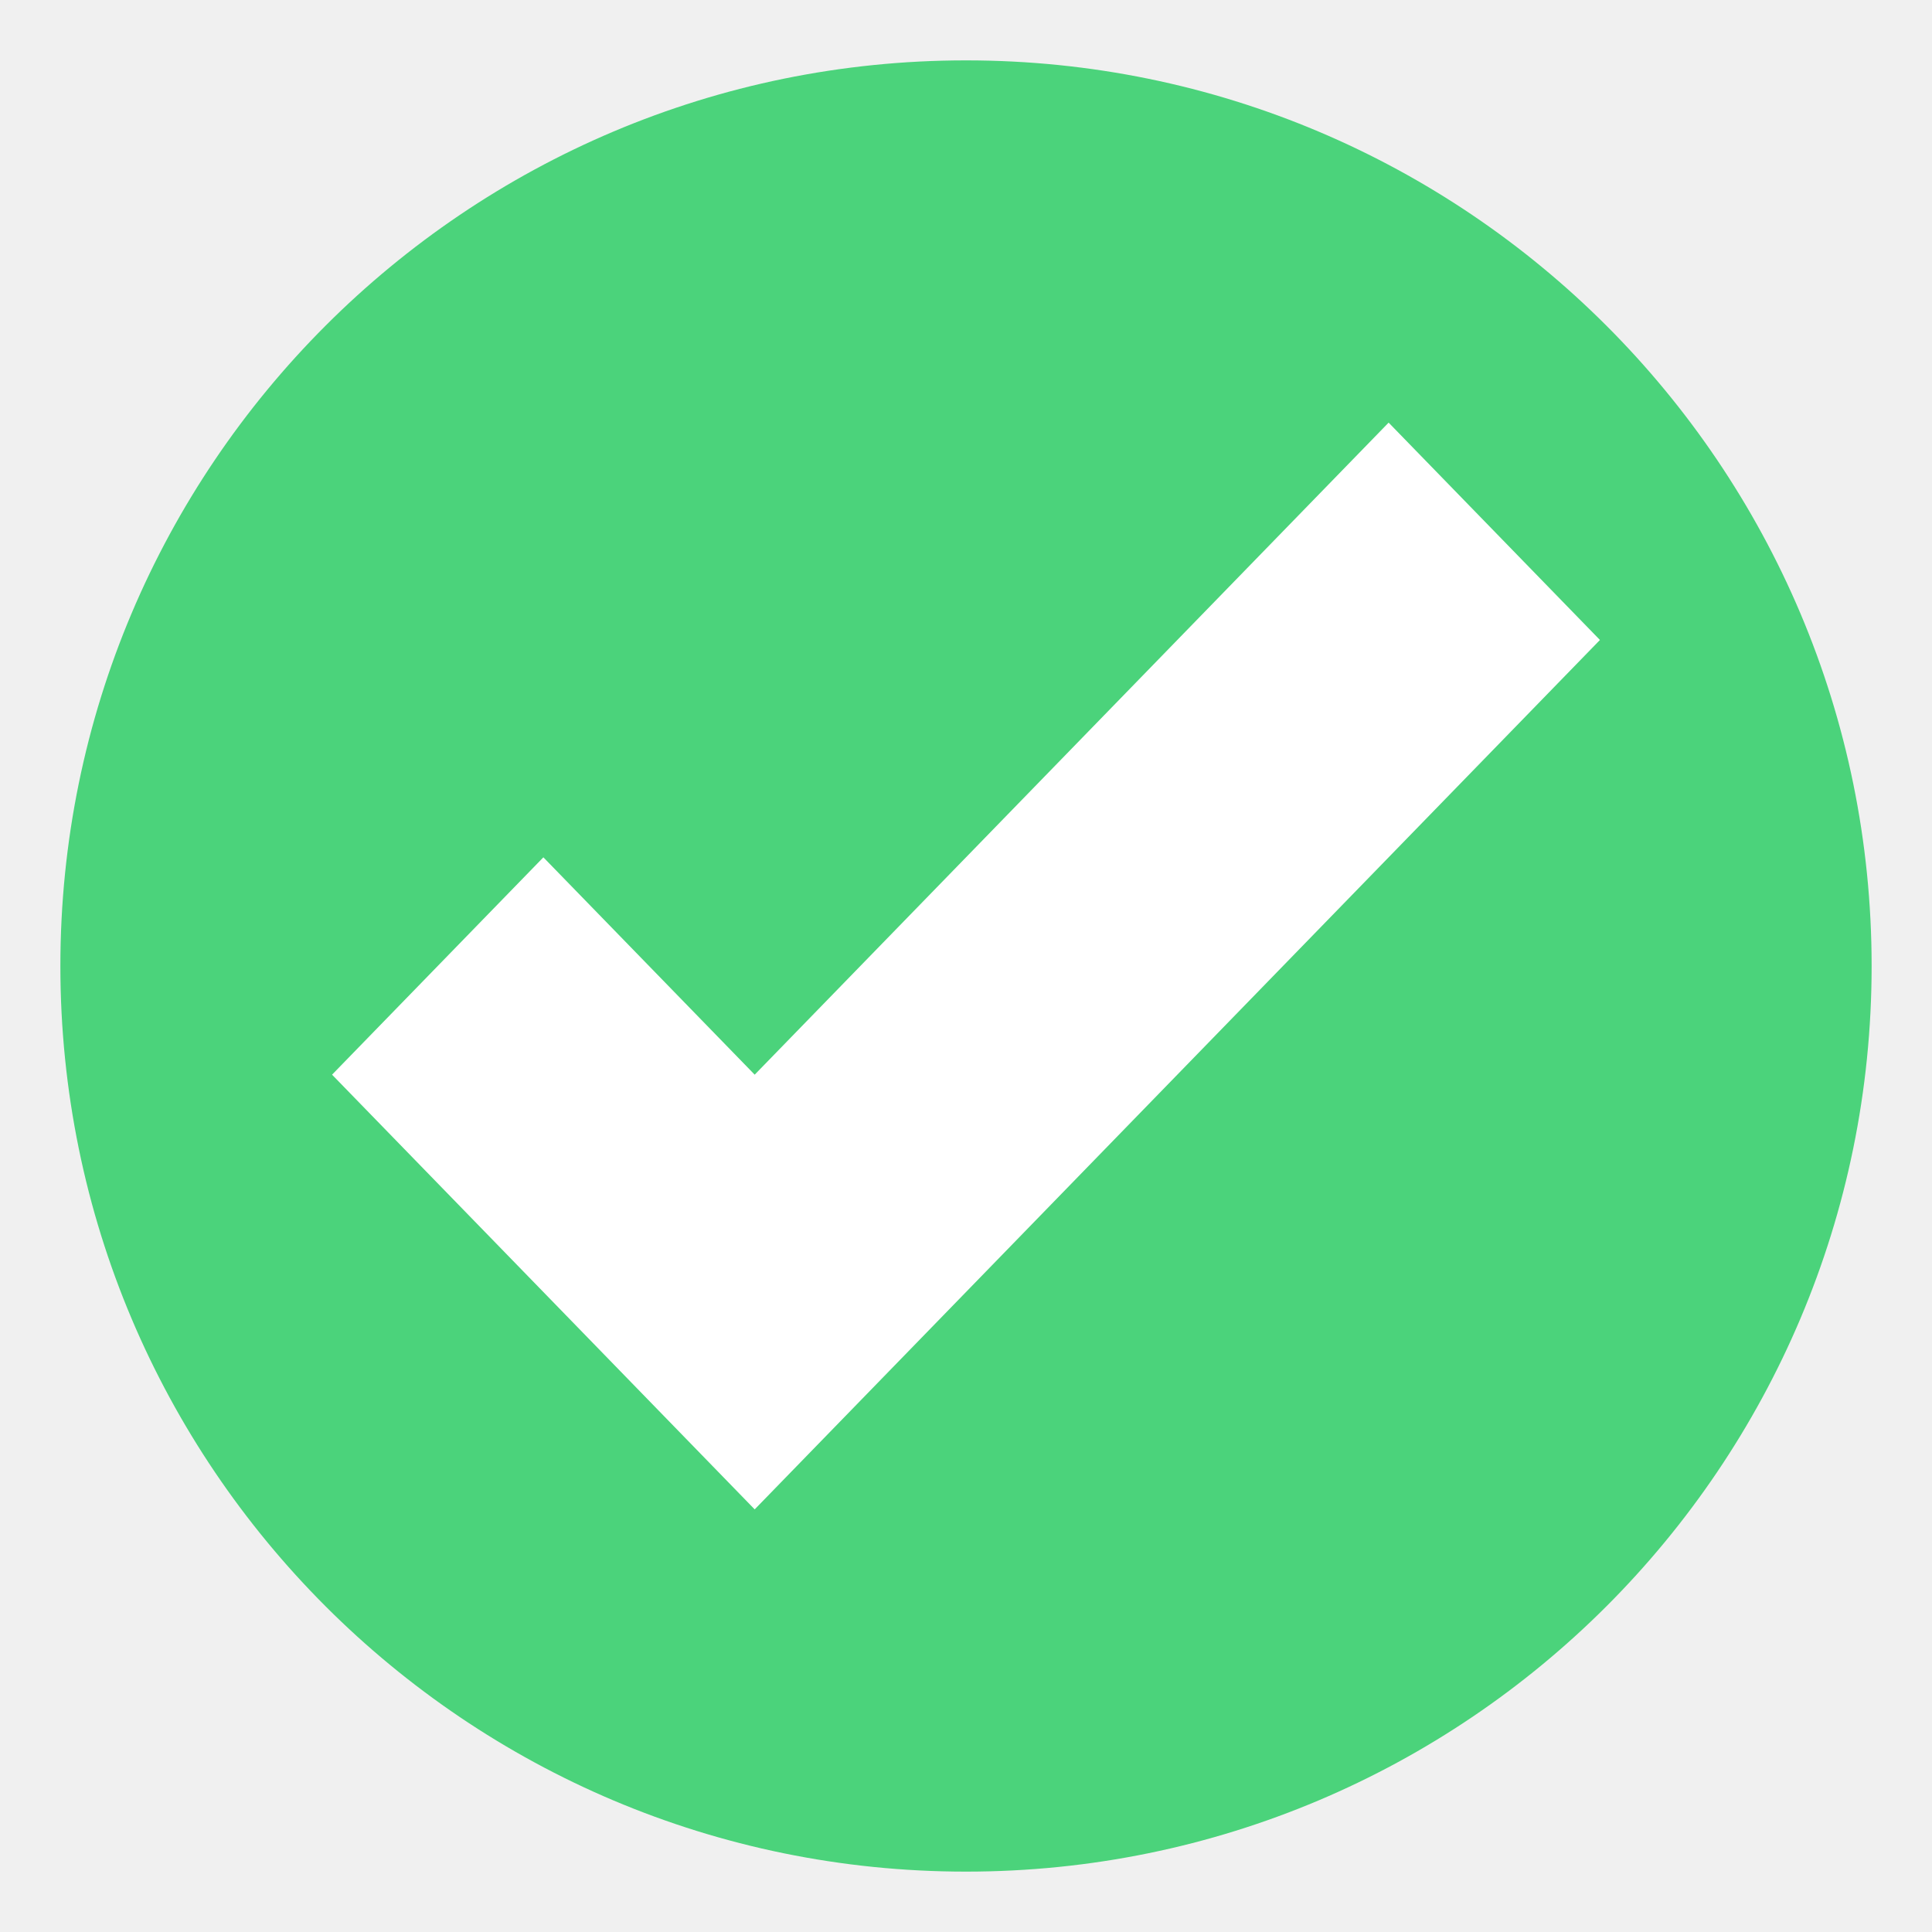
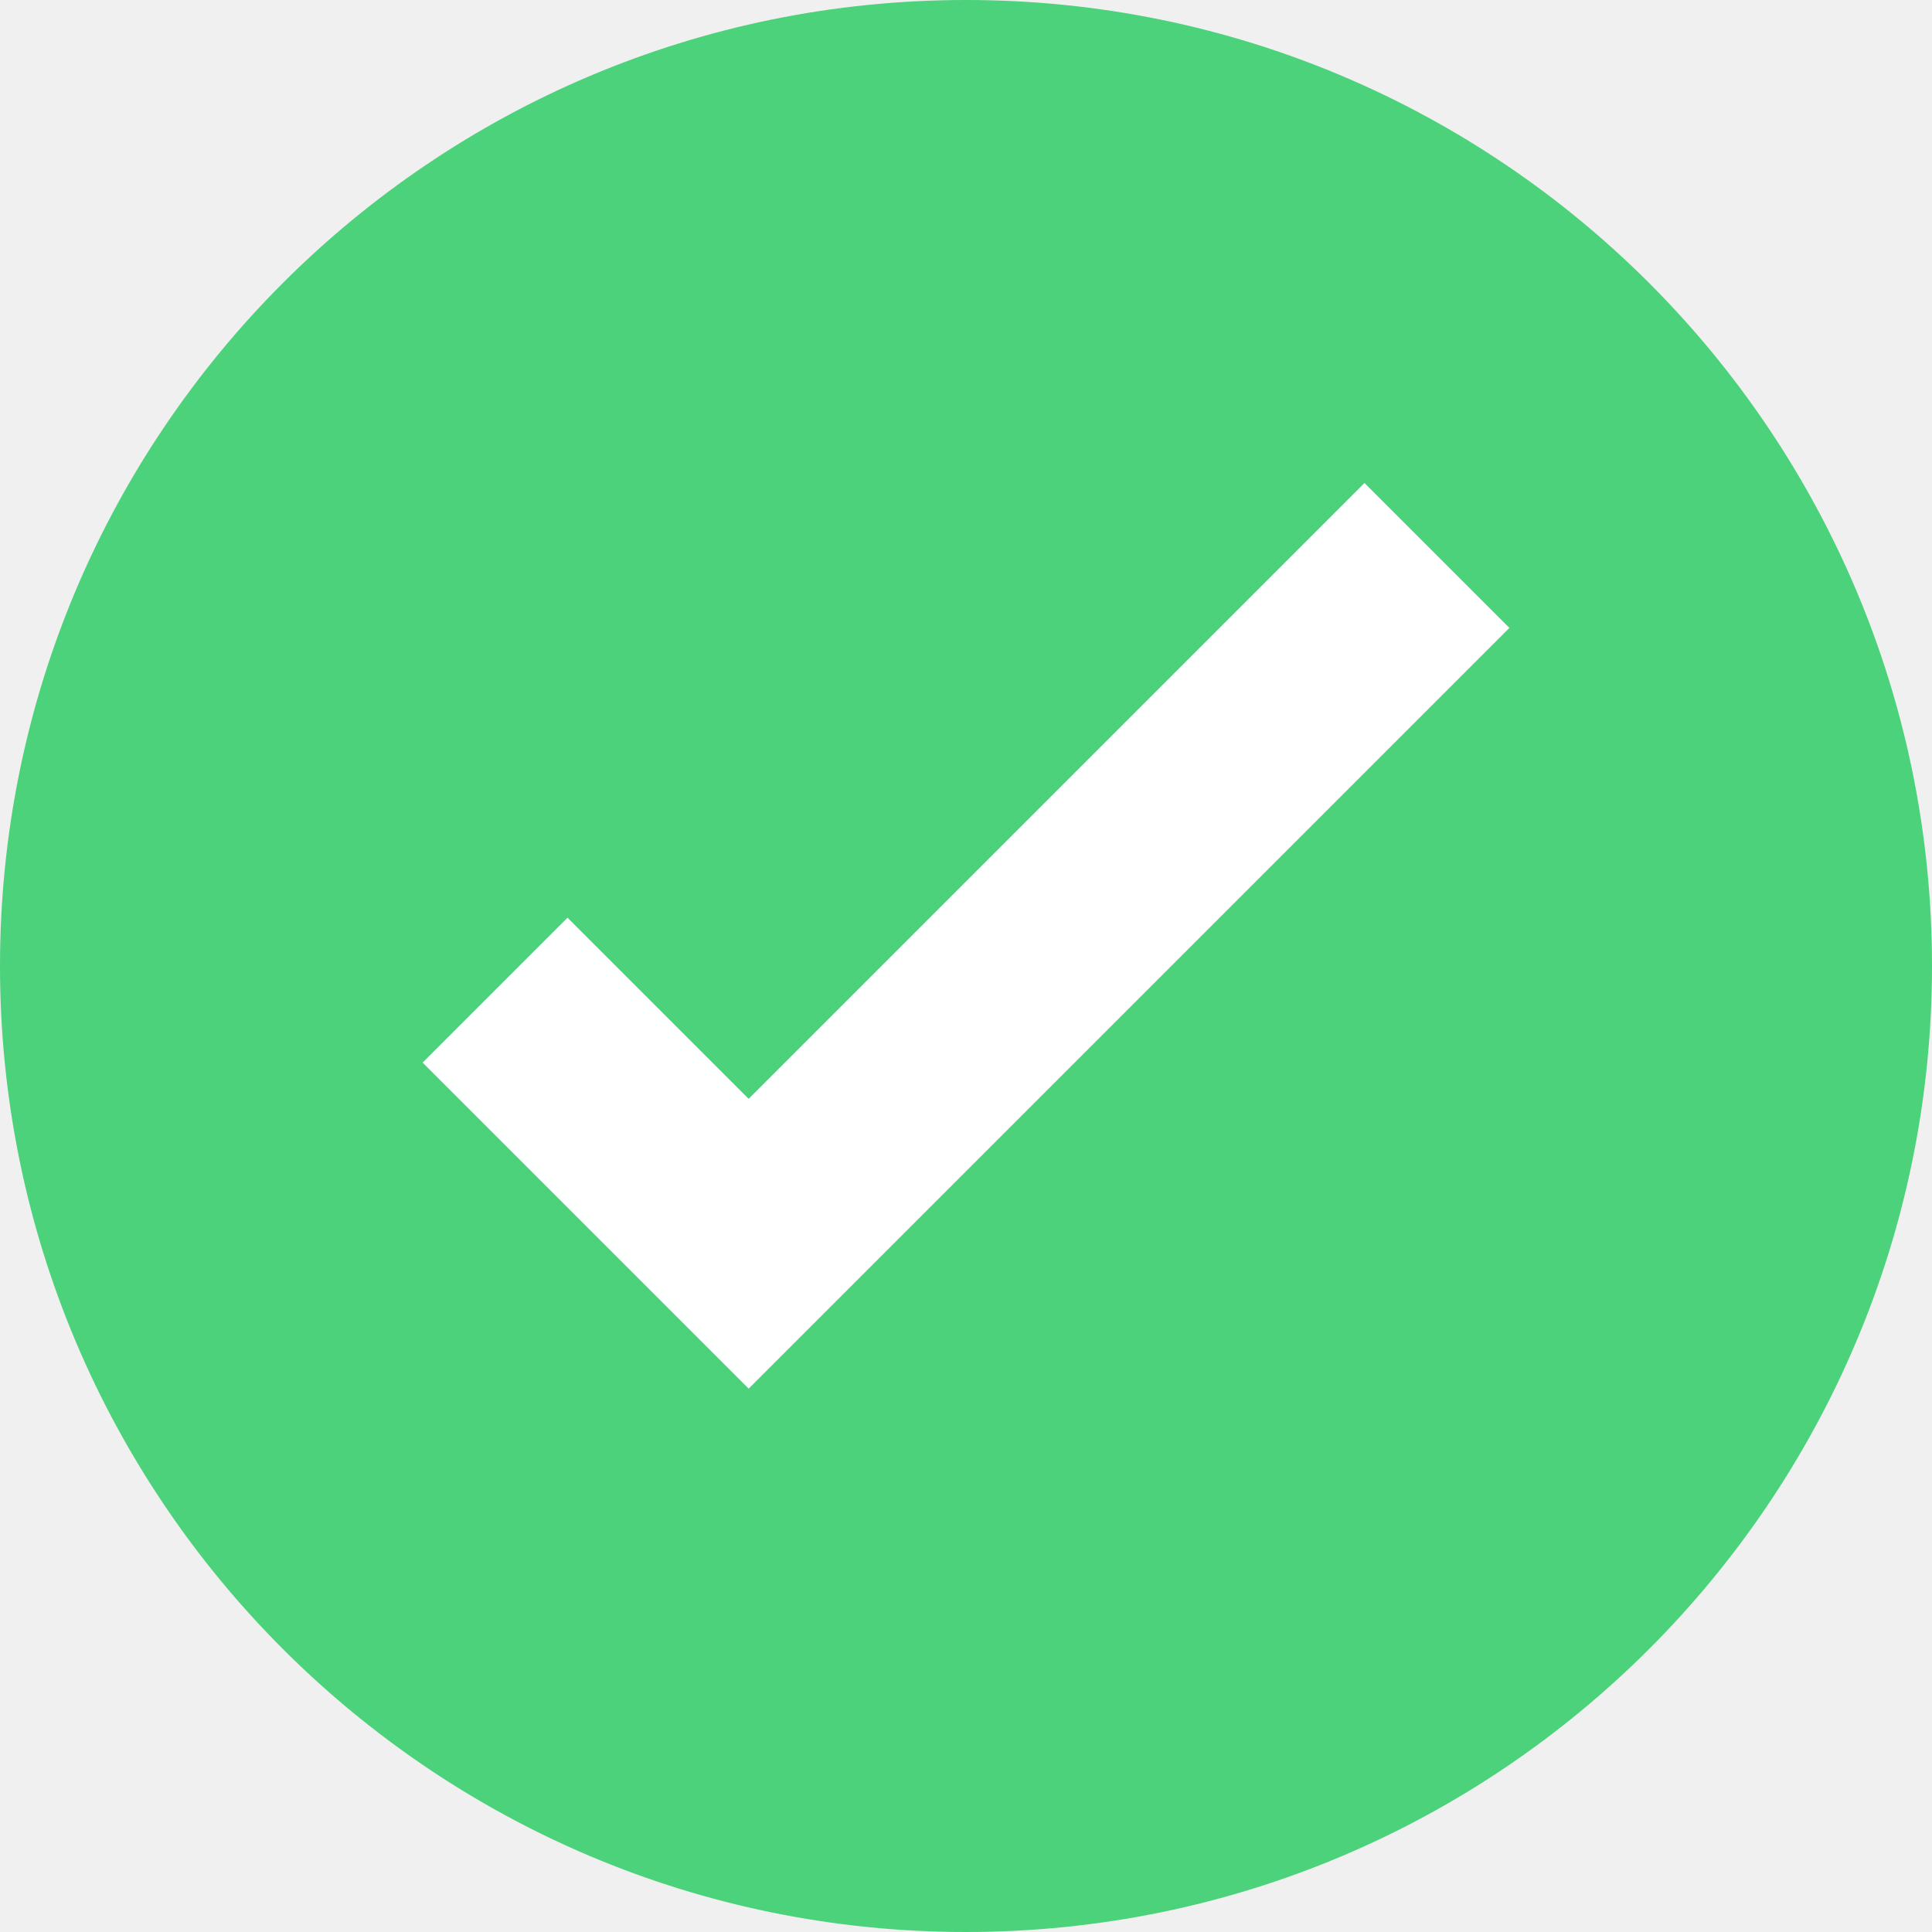
- <svg xmlns="http://www.w3.org/2000/svg" viewBox="0 0 64 64">
-   <circle cx="32" cy="32" fill="#4bd37b" r="30" />
-   <path d="m46 14-21 21.6-7-7.2-7 7.2 14 14.4 28-28.8z" fill="#fff" />
+ <svg xmlns="http://www.w3.org/2000/svg" viewBox="0 0 16 16">
+   <circle cx="8" cy="8" r="8" fill="#4BD27B" />
+   <path fill="white" d="M6.2 11.5L3.5 8.8l1.2-1.2 1.5 1.5L11.3 4l1.2 1.2-6.3 6.3z" />
</svg>
